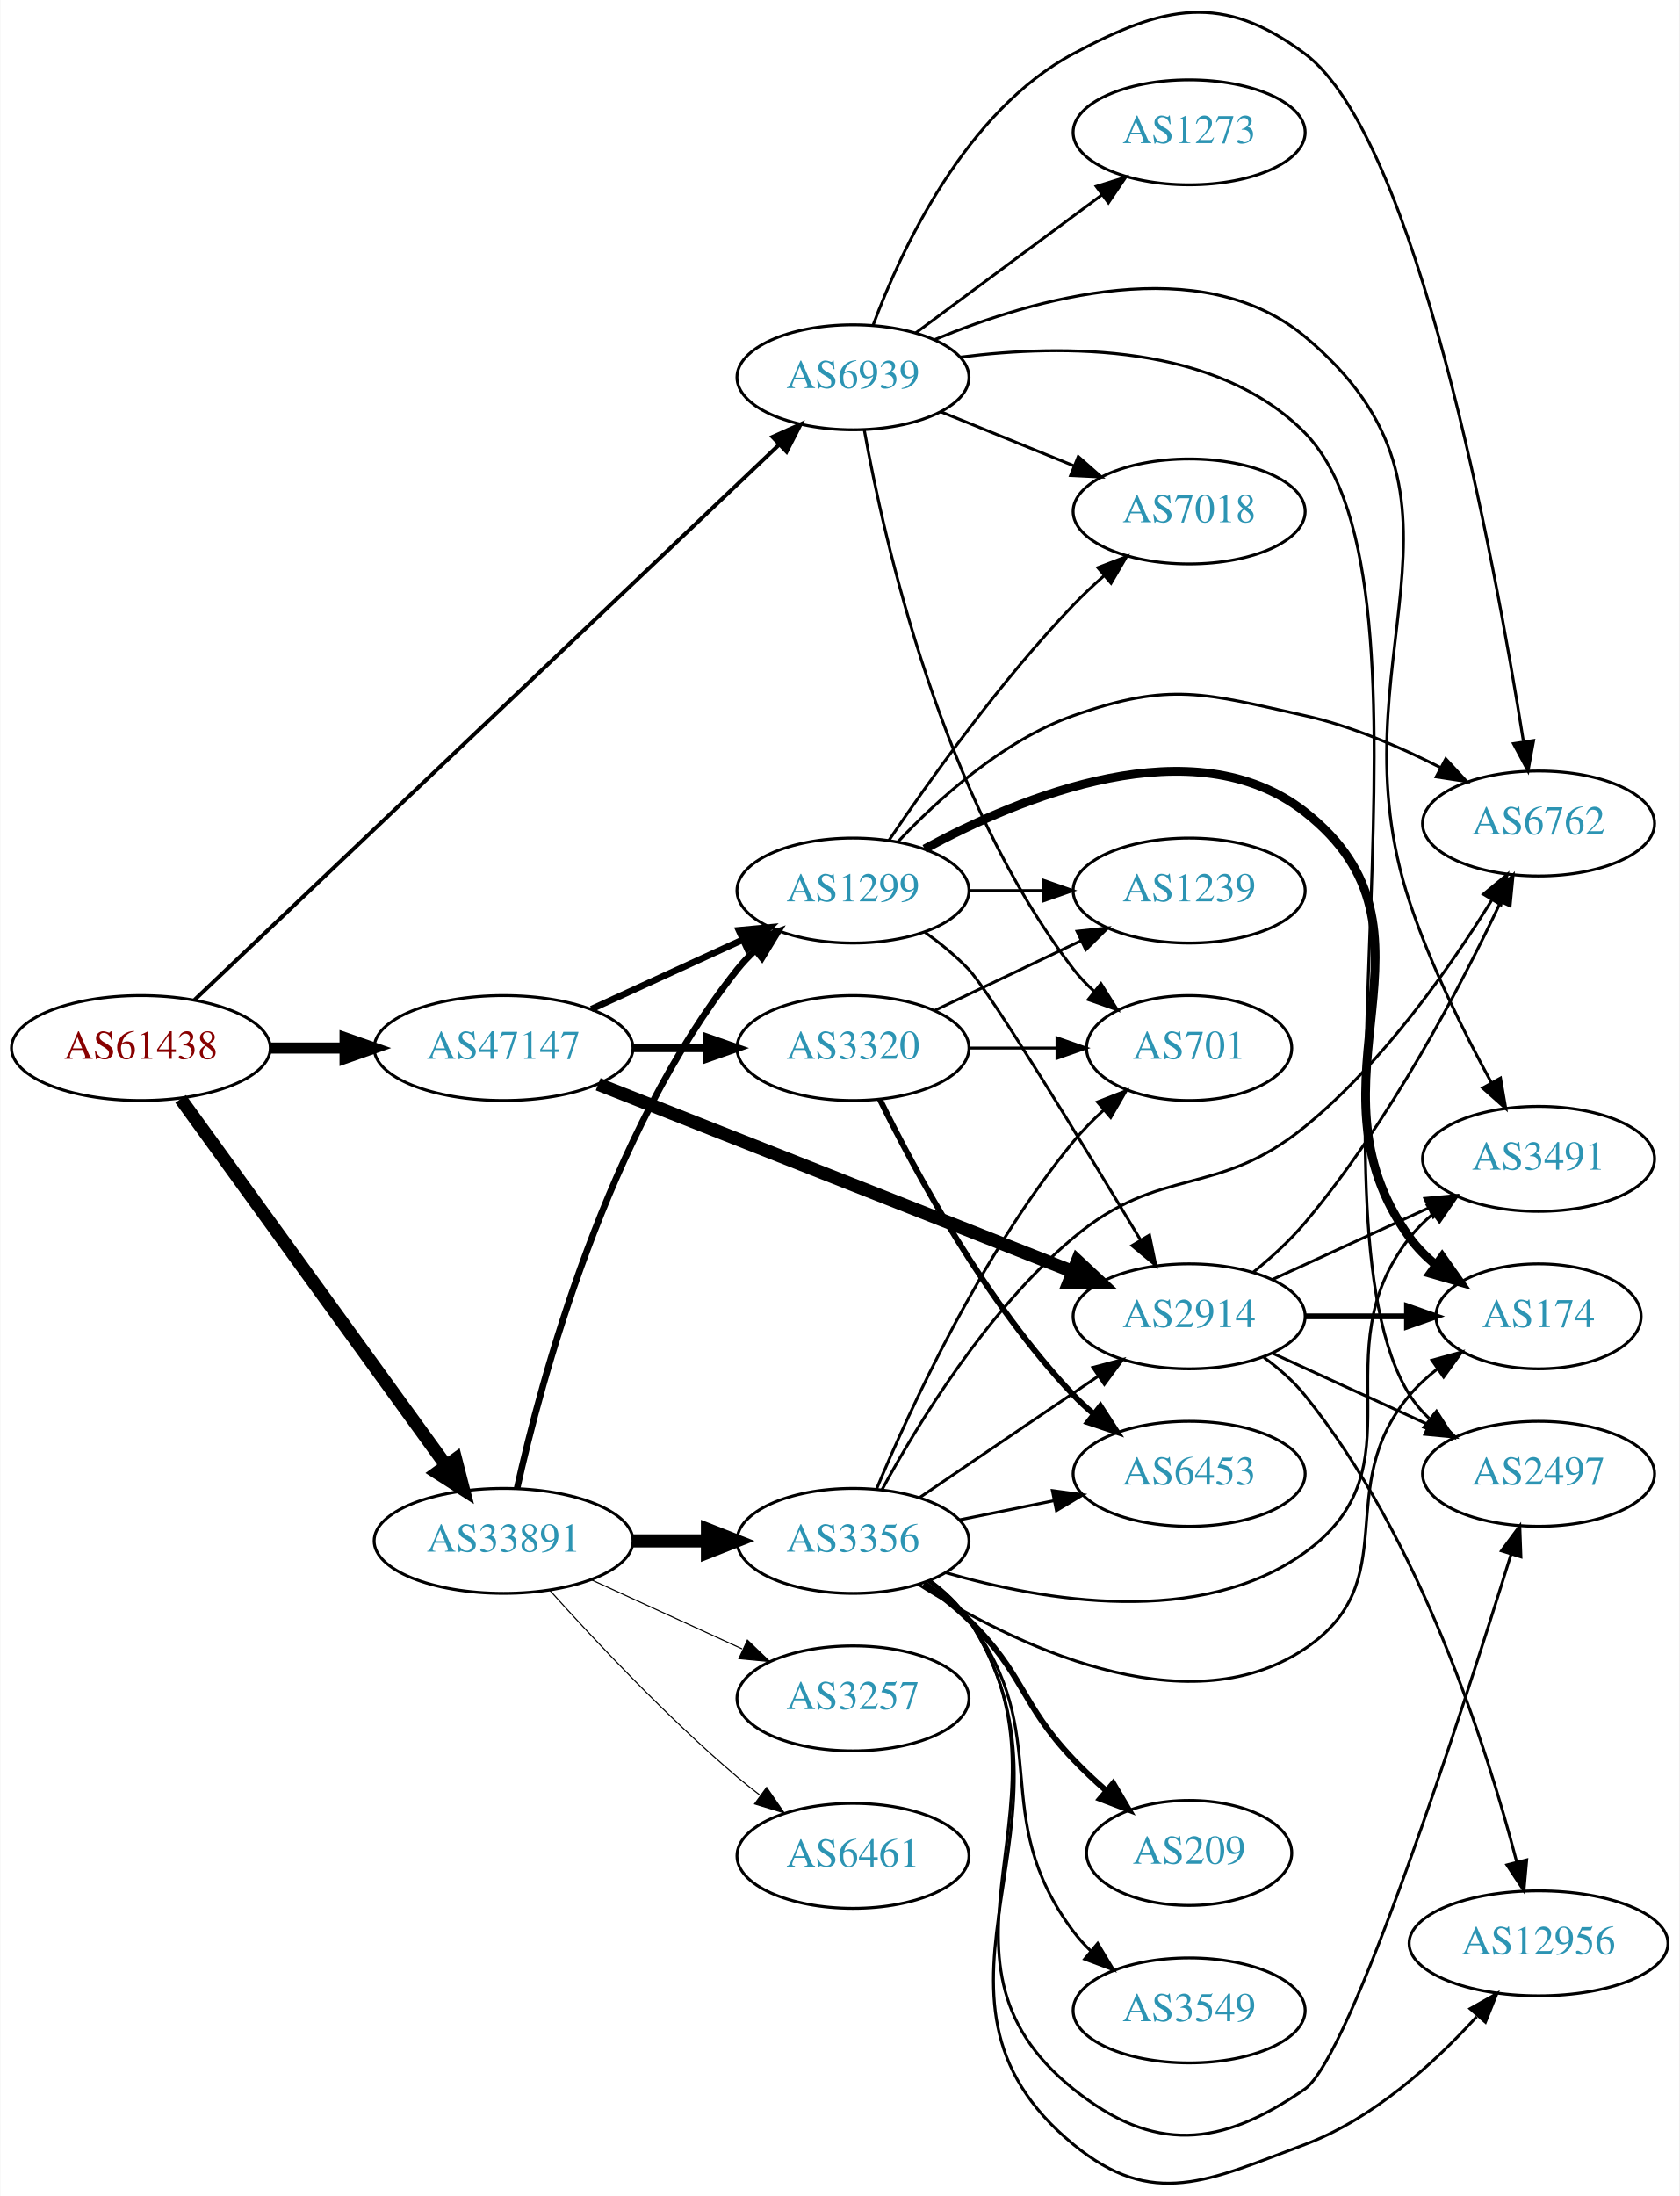
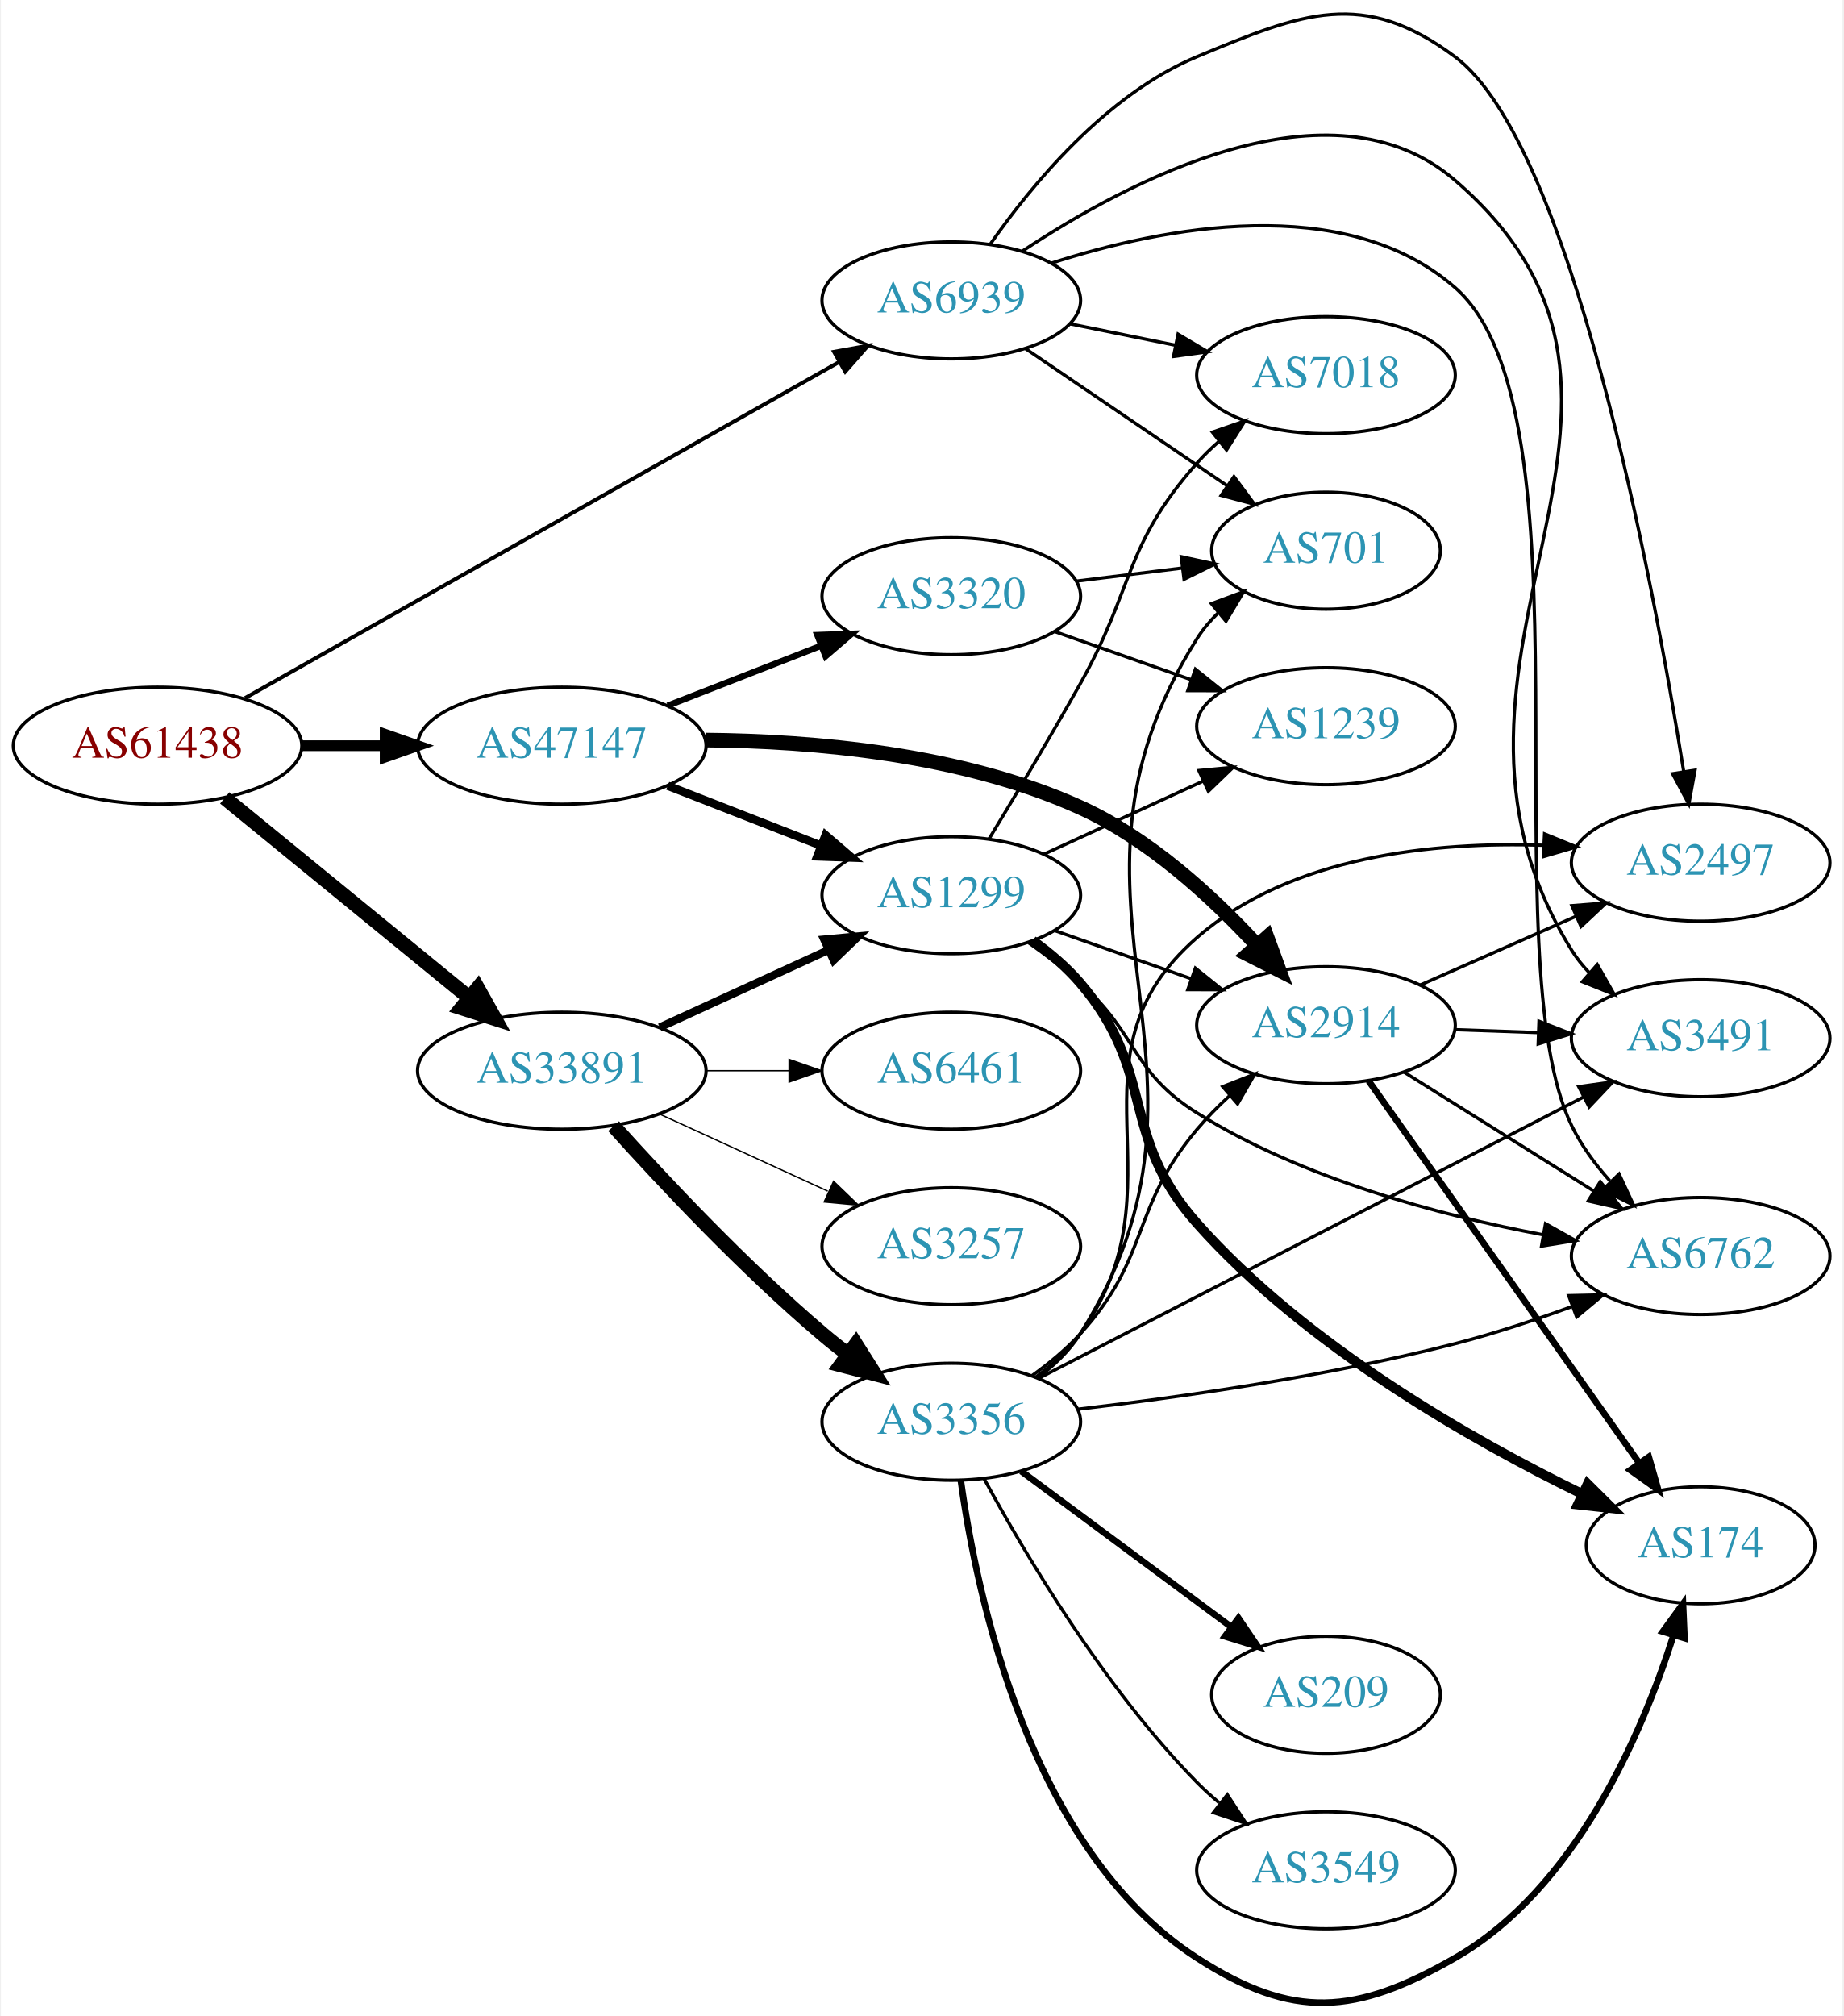
- <svg xmlns="http://www.w3.org/2000/svg" xmlns:xlink="http://www.w3.org/1999/xlink" width="576pt" height="753pt" viewBox="0.00 0.00 575.76 753.02">
-   <g id="graph0" class="graph" transform="scale(1 1) rotate(0) translate(4 749.018)">
-     <polygon fill="white" stroke="none" points="-4,4 -4,-749.018 571.762,-749.018 571.762,4 -4,4" />
+ <svg xmlns="http://www.w3.org/2000/svg" xmlns:xlink="http://www.w3.org/1999/xlink" width="567pt" height="620pt" viewBox="0.00 0.00 566.66 620.25">
+   <g id="graph0" class="graph" transform="scale(1 1) rotate(0) translate(4 616.252)">
+     <polygon fill="white" stroke="none" points="-4,4 -4,-616.252 562.663,-616.252 562.663,4 -4,4" />
    <g id="node1" class="node">
      <g id="a_node1">
        <a xlink:href="/asn/61438" xlink:title="AS61438 ~ ip-it consult GmbH [AT]">
-           <ellipse fill="#ffffff" stroke="black" cx="44.196" cy="-389.637" rx="44.393" ry="18" />
-           <text text-anchor="middle" x="44.196" y="-385.937" font-family="Times,serif" font-size="14.00" fill="#880000">AS61438</text>
+           <ellipse fill="#ffffff" stroke="black" cx="44.196" cy="-386.828" rx="44.393" ry="18" />
+           <text text-anchor="middle" x="44.196" y="-383.128" font-family="Times,serif" font-size="14.00" fill="#880000">AS61438</text>
        </a>
      </g>
    </g>
    <g id="node2" class="node">
      <g id="a_node2">
        <a xlink:href="/asn/33891" xlink:title="AS33891 ~ CORE-BACKBONE GMBH GLOBAL NETWORK [DE]">
-           <ellipse fill="#ffffff" stroke="black" cx="168.588" cy="-220.637" rx="44.393" ry="18" />
-           <text text-anchor="middle" x="168.588" y="-216.937" font-family="Times,serif" font-size="14.00" fill="#2c94b3">AS33891</text>
+           <ellipse fill="#ffffff" stroke="black" cx="168.588" cy="-286.828" rx="44.393" ry="18" />
+           <text text-anchor="middle" x="168.588" y="-283.128" font-family="Times,serif" font-size="14.00" fill="#2c94b3">AS33891</text>
        </a>
      </g>
    </g>
    <g id="edge1" class="edge">
-       <path fill="none" stroke="black" stroke-width="4.5" d="M57.833,-372.188C79.454,-342.334 123.645,-281.315 148.86,-246.498" />
-       <polygon fill="black" stroke="black" stroke-width="4.5" points="152.16,-248.654 154.836,-238.245 145.782,-244.035 152.16,-248.654" />
+       <path fill="none" stroke="black" stroke-width="4.5" d="M64.861,-370.761C85.202,-354.141 117.136,-328.05 139.998,-309.37" />
+       <polygon fill="black" stroke="black" stroke-width="4.5" points="142.72,-312.231 147.973,-302.855 137.737,-306.133 142.72,-312.231" />
    </g>
    <g id="node3" class="node">
      <g id="a_node3">
        <a xlink:href="/asn/47147" xlink:title="AS47147 ~ ANEXIA Internetdienstleistungs GmbH [AT]">
-           <ellipse fill="#ffffff" stroke="black" cx="168.588" cy="-389.637" rx="44.393" ry="18" />
-           <text text-anchor="middle" x="168.588" y="-385.937" font-family="Times,serif" font-size="14.00" fill="#2c94b3">AS47147</text>
+           <ellipse fill="#ffffff" stroke="black" cx="168.588" cy="-386.828" rx="44.393" ry="18" />
+           <text text-anchor="middle" x="168.588" y="-383.128" font-family="Times,serif" font-size="14.00" fill="#2c94b3">AS47147</text>
        </a>
      </g>
    </g>
    <g id="edge2" class="edge">
-       <path fill="none" stroke="black" stroke-width="3.825" d="M88.692,-389.637C96.898,-389.637 105.569,-389.637 114.041,-389.637" />
-       <polygon fill="black" stroke="black" stroke-width="3.825" points="114.233,-393.138 124.233,-389.637 114.233,-386.138 114.233,-393.138" />
+       <path fill="none" stroke="black" stroke-width="3.316" d="M88.692,-386.828C96.898,-386.828 105.569,-386.828 114.041,-386.828" />
+       <polygon fill="black" stroke="black" stroke-width="3.316" points="114.233,-390.328 124.233,-386.828 114.233,-383.328 114.233,-390.328" />
    </g>
    <g id="node4" class="node">
      <g id="a_node4">
        <a xlink:href="/asn/6939" xlink:title="AS6939 ~ Hurricane Electric LLC [US]">
-           <ellipse fill="#ffffff" stroke="black" cx="288.431" cy="-619.637" rx="39.794" ry="18" />
-           <text text-anchor="middle" x="288.431" y="-615.937" font-family="Times,serif" font-size="14.00" fill="#2c94b3">AS6939</text>
+           <ellipse fill="#ffffff" stroke="black" cx="288.431" cy="-523.828" rx="39.794" ry="18" />
+           <text text-anchor="middle" x="288.431" y="-520.128" font-family="Times,serif" font-size="14.00" fill="#2c94b3">AS6939</text>
        </a>
      </g>
    </g>
    <g id="edge3" class="edge">
-       <path fill="none" stroke="black" stroke-width="1.35" d="M62.617,-406.179C105.144,-446.558 214.347,-550.245 263.189,-596.62" />
-       <polygon fill="black" stroke="black" stroke-width="1.35" points="260.829,-599.205 270.491,-603.553 265.649,-594.129 260.829,-599.205" />
+       <path fill="none" stroke="black" stroke-width="1.184" d="M71.119,-401.489C115.264,-426.456 204.986,-477.2 253.862,-504.842" />
+       <polygon fill="black" stroke="black" stroke-width="1.184" points="252.352,-508.01 262.78,-509.886 255.798,-501.917 252.352,-508.01" />
    </g>
    <g id="node5" class="node">
      <g id="a_node5">
        <a xlink:href="/asn/3356" xlink:title="AS3356 ~ Level 3 Parent, LLC [US]">
-           <ellipse fill="#ffffff" stroke="black" cx="288.431" cy="-220.637" rx="39.794" ry="18" />
-           <text text-anchor="middle" x="288.431" y="-216.937" font-family="Times,serif" font-size="14.00" fill="#2c94b3">AS3356</text>
+           <ellipse fill="#ffffff" stroke="black" cx="288.431" cy="-178.828" rx="39.794" ry="18" />
+           <text text-anchor="middle" x="288.431" y="-175.128" font-family="Times,serif" font-size="14.00" fill="#2c94b3">AS3356</text>
        </a>
      </g>
    </g>
    <g id="edge4" class="edge">
-       <path fill="none" stroke="black" stroke-width="4.5" d="M212.799,-220.637C221.112,-220.637 229.875,-220.637 238.357,-220.637" />
-       <polygon fill="black" stroke="black" stroke-width="4.5" points="238.516,-224.575 248.516,-220.637 238.516,-216.7 238.516,-224.575" />
+       <path fill="none" stroke="black" stroke-width="4.5" d="M184.521,-269.784C199.847,-252.731 224.782,-226.178 248.784,-205.828 251.281,-203.711 253.942,-201.596 256.653,-199.535" />
+       <polygon fill="black" stroke="black" stroke-width="4.5" points="259.077,-202.64 264.83,-193.562 254.432,-196.281 259.077,-202.64" />
    </g>
    <g id="node6" class="node">
      <g id="a_node6">
        <a xlink:href="/asn/1299" xlink:title="AS1299 ~ Telia Carrier [EU]">
-           <ellipse fill="#ffffff" stroke="black" cx="288.431" cy="-443.637" rx="39.794" ry="18" />
-           <text text-anchor="middle" x="288.431" y="-439.937" font-family="Times,serif" font-size="14.00" fill="#2c94b3">AS1299</text>
+           <ellipse fill="#ffffff" stroke="black" cx="288.431" cy="-340.828" rx="39.794" ry="18" />
+           <text text-anchor="middle" x="288.431" y="-337.128" font-family="Times,serif" font-size="14.00" fill="#2c94b3">AS1299</text>
        </a>
      </g>
    </g>
    <g id="edge5" class="edge">
-       <path fill="none" stroke="black" stroke-width="2.25" d="M173.216,-238.617C181.356,-275.369 203.974,-360.366 248.784,-416.637 250.601,-418.918 252.66,-421.087 254.859,-423.131" />
-       <polygon fill="black" stroke="black" stroke-width="2.25" points="252.775,-425.948 262.727,-429.581 257.212,-420.534 252.775,-425.948" />
+       <path fill="none" stroke="black" stroke-width="2.455" d="M198.718,-300.176C214.329,-307.33 233.727,-316.219 250.399,-323.858" />
+       <polygon fill="black" stroke="black" stroke-width="2.455" points="249.302,-327.206 259.851,-328.19 252.218,-320.842 249.302,-327.206" />
    </g>
    <g id="node7" class="node">
      <g id="a_node7">
-         <a xlink:href="/asn/6461" xlink:title="AS6461 ~ Zayo Bandwidth [US]">
-           <ellipse fill="#ffffff" stroke="black" cx="288.431" cy="-112.637" rx="39.794" ry="18" />
-           <text text-anchor="middle" x="288.431" y="-108.937" font-family="Times,serif" font-size="14.00" fill="#2c94b3">AS6461</text>
+         <a xlink:href="/asn/3257" xlink:title="AS3257 ~ GTT [DE]">
+           <ellipse fill="#ffffff" stroke="black" cx="288.431" cy="-232.828" rx="39.794" ry="18" />
+           <text text-anchor="middle" x="288.431" y="-229.128" font-family="Times,serif" font-size="14.00" fill="#2c94b3">AS3257</text>
        </a>
      </g>
    </g>
    <g id="edge6" class="edge">
-       <path fill="none" stroke="black" stroke-width="0.375" d="M184.521,-203.594C199.847,-186.54 224.782,-159.987 248.784,-139.637 251.281,-137.52 253.942,-135.406 256.653,-133.344" />
-       <polygon fill="black" stroke="black" stroke-width="0.375" points="258.819,-136.096 264.83,-127.371 254.69,-130.444 258.819,-136.096" />
+       <path fill="none" stroke="black" stroke-width="0.409" d="M198.718,-273.48C214.329,-266.326 233.727,-257.437 250.399,-249.797" />
+       <polygon fill="black" stroke="black" stroke-width="0.409" points="252.218,-252.814 259.851,-245.466 249.302,-246.45 252.218,-252.814" />
    </g>
    <g id="node8" class="node">
      <g id="a_node8">
-         <a xlink:href="/asn/3257" xlink:title="AS3257 ~ GTT [DE]">
-           <ellipse fill="#ffffff" stroke="black" cx="288.431" cy="-166.637" rx="39.794" ry="18" />
-           <text text-anchor="middle" x="288.431" y="-162.937" font-family="Times,serif" font-size="14.00" fill="#2c94b3">AS3257</text>
+         <a xlink:href="/asn/6461" xlink:title="AS6461 ~ Zayo Bandwidth [US]">
+           <ellipse fill="#ffffff" stroke="black" cx="288.431" cy="-286.828" rx="39.794" ry="18" />
+           <text text-anchor="middle" x="288.431" y="-283.128" font-family="Times,serif" font-size="14.00" fill="#2c94b3">AS6461</text>
        </a>
      </g>
    </g>
    <g id="edge7" class="edge">
-       <path fill="none" stroke="black" stroke-width="0.375" d="M198.718,-207.289C214.329,-200.135 233.727,-191.247 250.399,-183.607" />
-       <polygon fill="black" stroke="black" stroke-width="0.375" points="252.218,-186.623 259.851,-179.276 249.302,-180.26 252.218,-186.623" />
+       <path fill="none" stroke="black" stroke-width="0.409" d="M212.799,-286.828C221.112,-286.828 229.875,-286.828 238.357,-286.828" />
+       <polygon fill="black" stroke="black" stroke-width="0.409" points="238.516,-290.328 248.516,-286.828 238.516,-283.328 238.516,-290.328" />
+     </g>
+     <g id="edge22" class="edge">
+       <path fill="none" stroke="black" stroke-width="2.571" d="M201.168,-374.501C215.597,-368.868 232.837,-362.139 248.098,-356.182" />
+       <polygon fill="black" stroke="black" stroke-width="2.571" points="249.749,-359.294 257.792,-352.398 247.203,-352.774 249.749,-359.294" />
+     </g>
+     <g id="node14" class="node">
+       <g id="a_node14">
+         <a xlink:href="/asn/2914" xlink:title="AS2914 ~ NTT America, Inc. [US]">
+           <ellipse fill="#ffffff" stroke="black" cx="403.724" cy="-300.828" rx="39.794" ry="18" />
+           <text text-anchor="middle" x="403.724" y="-297.128" font-family="Times,serif" font-size="14.00" fill="#2c94b3">AS2914</text>
+         </a>
+       </g>
+     </g>
+     <g id="edge21" class="edge">
+       <path fill="none" stroke="black" stroke-width="4.5" d="M212.837,-388.559C245.808,-388.277 291.602,-384.353 328.077,-367.828 349.223,-358.248 368.589,-340.476 382.293,-325.642" />
+       <polygon fill="black" stroke="black" stroke-width="4.5" points="385.59,-327.861 389.3,-317.774 379.709,-322.624 385.59,-327.861" />
+     </g>
+     <g id="node19" class="node">
+       <g id="a_node19">
+         <a xlink:href="/asn/3320" xlink:title="AS3320 ~ DTAG [DE]">
+           <ellipse fill="#ffffff" stroke="black" cx="288.431" cy="-432.828" rx="39.794" ry="18" />
+           <text text-anchor="middle" x="288.431" y="-429.128" font-family="Times,serif" font-size="14.00" fill="#2c94b3">AS3320</text>
+         </a>
+       </g>
    </g>
    <g id="edge23" class="edge">
-       <path fill="none" stroke="black" stroke-width="2.25" d="M198.718,-402.986C214.329,-410.139 233.727,-419.028 250.399,-426.668" />
-       <polygon fill="black" stroke="black" stroke-width="2.25" points="249.302,-430.015 259.851,-430.999 252.218,-423.652 249.302,-430.015" />
-     </g>
-     <g id="node17" class="node">
-       <g id="a_node17">
-         <a xlink:href="/asn/2914" xlink:title="AS2914 ~ NTT America, Inc. [US]">
-           <ellipse fill="#ffffff" stroke="black" cx="403.724" cy="-297.637" rx="39.794" ry="18" />
-           <text text-anchor="middle" x="403.724" y="-293.937" font-family="Times,serif" font-size="14.00" fill="#2c94b3">AS2914</text>
-         </a>
-       </g>
-     </g>
-     <g id="edge24" class="edge">
-       <path fill="none" stroke="black" stroke-width="4.5" d="M201.03,-377.23C243.179,-360.597 317.975,-331.081 363.682,-313.044" />
-       <polygon fill="black" stroke="black" stroke-width="4.5" points="365.392,-316.602 373.249,-309.269 362.501,-309.277 365.392,-316.602" />
-     </g>
-     <g id="node21" class="node">
-       <g id="a_node21">
-         <a xlink:href="/asn/3320" xlink:title="AS3320 ~ DTAG [DE]">
-           <ellipse fill="#ffffff" stroke="black" cx="288.431" cy="-389.637" rx="39.794" ry="18" />
-           <text text-anchor="middle" x="288.431" y="-385.937" font-family="Times,serif" font-size="14.00" fill="#2c94b3">AS3320</text>
-         </a>
-       </g>
-     </g>
-     <g id="edge25" class="edge">
-       <path fill="none" stroke="black" stroke-width="2.812" d="M212.799,-389.637C221.112,-389.637 229.875,-389.637 238.357,-389.637" />
-       <polygon fill="black" stroke="black" stroke-width="2.812" points="238.516,-393.138 248.516,-389.637 238.516,-386.138 238.516,-393.138" />
+       <path fill="none" stroke="black" stroke-width="1.929" d="M201.168,-399.155C215.597,-404.787 232.837,-411.517 248.098,-417.474" />
+       <polygon fill="black" stroke="black" stroke-width="1.929" points="247.203,-420.882 257.792,-421.258 249.749,-414.362 247.203,-420.882" />
    </g>
    <g id="node9" class="node">
      <g id="a_node9">
+         <a xlink:href="/asn/2497" xlink:title="AS2497 ~ Internet Initiative Japan Inc. [JP]">
+           <ellipse fill="#ffffff" stroke="black" cx="519.017" cy="-350.828" rx="39.794" ry="18" />
+           <text text-anchor="middle" x="519.017" y="-347.128" font-family="Times,serif" font-size="14.00" fill="#2c94b3">AS2497</text>
+         </a>
+       </g>
+     </g>
+     <g id="edge31" class="edge">
+       <path fill="none" stroke="black" d="M300.411,-541.111C313.168,-559.401 336.086,-587.195 364.077,-598.828 396.62,-612.353 415.087,-619.852 443.37,-598.828 479.126,-572.25 504.254,-438.216 513.783,-379.011" />
+       <polygon fill="black" stroke="black" points="517.282,-379.293 515.38,-368.87 510.367,-378.204 517.282,-379.293" />
+     </g>
+     <g id="node12" class="node">
+       <g id="a_node12">
        <a xlink:href="/asn/6762" xlink:title="AS6762 ~ TELECOM ITALIA SPARKLE S.p.A. [IT]">
-           <ellipse fill="#ffffff" stroke="black" cx="523.566" cy="-466.637" rx="39.794" ry="18" />
-           <text text-anchor="middle" x="523.566" y="-462.937" font-family="Times,serif" font-size="14.00" fill="#2c94b3">AS6762</text>
-         </a>
-       </g>
-     </g>
-     <g id="edge36" class="edge">
-       <path fill="none" stroke="black" d="M295.345,-637.549C305.024,-663.572 326.977,-710.878 364.077,-730.637 395.182,-747.204 415.097,-751.674 443.37,-730.637 481.759,-702.074 508.501,-557.019 518.365,-494.916" />
-       <polygon fill="black" stroke="black" points="521.88,-495.089 519.958,-484.67 514.963,-494.013 521.88,-495.089" />
-     </g>
-     <g id="node14" class="node">
-       <g id="a_node14">
-         <a xlink:href="/asn/2497" xlink:title="AS2497 ~ Internet Initiative Japan Inc. [JP]">
-           <ellipse fill="#ffffff" stroke="black" cx="523.566" cy="-243.637" rx="39.794" ry="18" />
-           <text text-anchor="middle" x="523.566" y="-239.937" font-family="Times,serif" font-size="14.00" fill="#2c94b3">AS2497</text>
-         </a>
-       </g>
-     </g>
-     <g id="edge34" class="edge">
-       <path fill="none" stroke="black" d="M325.377,-626.569C360.55,-631.07 413.12,-631.318 443.37,-600.637 495.162,-548.108 440.16,-333.122 479.37,-270.637 481.204,-267.716 483.481,-265.058 486.024,-262.651" />
-       <polygon fill="black" stroke="black" points="488.572,-265.1 494.275,-256.171 484.249,-259.595 488.572,-265.1" />
+           <ellipse fill="#ffffff" stroke="black" cx="519.017" cy="-229.828" rx="39.794" ry="18" />
+           <text text-anchor="middle" x="519.017" y="-226.128" font-family="Times,serif" font-size="14.00" fill="#2c94b3">AS6762</text>
+         </a>
+       </g>
+     </g>
+     <g id="edge33" class="edge">
+       <path fill="none" stroke="black" d="M319.179,-535.274C353.448,-546.309 409.387,-557.399 443.37,-527.828 487.041,-489.828 454.013,-321.867 479.37,-269.828 482.313,-263.79 486.509,-258.079 491.062,-252.965" />
+       <polygon fill="black" stroke="black" points="493.906,-255.061 498.379,-245.456 488.893,-250.175 493.906,-255.061" />
    </g>
    <g id="node15" class="node">
      <g id="a_node15">
        <a xlink:href="/asn/3491" xlink:title="AS3491 ~ PCCW Global, Inc. [US]">
-           <ellipse fill="#ffffff" stroke="black" cx="523.566" cy="-351.637" rx="39.794" ry="18" />
-           <text text-anchor="middle" x="523.566" y="-347.937" font-family="Times,serif" font-size="14.00" fill="#2c94b3">AS3491</text>
-         </a>
-       </g>
-     </g>
-     <g id="edge35" class="edge">
-       <path fill="none" stroke="black" d="M316.519,-632.58C350.255,-646.588 407.776,-663.234 443.37,-633.637 510.799,-577.57 451.793,-522.883 479.37,-439.637 486.55,-417.964 498.068,-394.839 507.405,-377.736" />
-       <polygon fill="black" stroke="black" points="510.517,-379.341 512.326,-368.902 504.402,-375.934 510.517,-379.341" />
+           <ellipse fill="#ffffff" stroke="black" cx="519.017" cy="-296.828" rx="39.794" ry="18" />
+           <text text-anchor="middle" x="519.017" y="-293.128" font-family="Times,serif" font-size="14.00" fill="#2c94b3">AS3491</text>
+         </a>
+       </g>
+     </g>
+     <g id="edge34" class="edge">
+       <path fill="none" stroke="black" d="M310.274,-538.961C342.612,-560.44 405.121,-593.706 443.37,-560.828 524.166,-491.379 423.151,-414.329 479.37,-323.828 480.909,-321.351 482.768,-319.041 484.828,-316.899" />
+       <polygon fill="black" stroke="black" points="487.198,-319.476 492.434,-310.265 482.597,-314.2 487.198,-319.476" />
    </g>
    <g id="node16" class="node">
      <g id="a_node16">
        <a xlink:href="/asn/701" xlink:title="AS701 ~ UUNET [US]">
-           <ellipse fill="#ffffff" stroke="black" cx="403.724" cy="-389.637" rx="35.194" ry="18" />
-           <text text-anchor="middle" x="403.724" y="-385.937" font-family="Times,serif" font-size="14.00" fill="#2c94b3">AS701</text>
-         </a>
-       </g>
-     </g>
-     <g id="edge39" class="edge">
-       <path fill="none" stroke="black" d="M292.302,-601.596C299.057,-563.856 318.917,-475.227 364.077,-416.637 366.126,-413.98 368.51,-411.481 371.069,-409.158" />
-       <polygon fill="black" stroke="black" points="373.481,-411.71 379.111,-402.734 369.113,-406.24 373.481,-411.71" />
-     </g>
-     <g id="node20" class="node">
-       <g id="a_node20">
+           <ellipse fill="#ffffff" stroke="black" cx="403.724" cy="-446.828" rx="35.194" ry="18" />
+           <text text-anchor="middle" x="403.724" y="-443.128" font-family="Times,serif" font-size="14.00" fill="#2c94b3">AS701</text>
+         </a>
+       </g>
+     </g>
+     <g id="edge30" class="edge">
+       <path fill="none" stroke="black" d="M311.275,-508.982C328.895,-497.006 353.85,-480.045 373.241,-466.866" />
+       <polygon fill="black" stroke="black" points="375.41,-469.624 381.713,-461.108 371.475,-463.835 375.41,-469.624" />
+     </g>
+     <g id="node17" class="node">
+       <g id="a_node17">
        <a xlink:href="/asn/7018" xlink:title="AS7018 ~ AT&amp;T Services, Inc. [US]">
-           <ellipse fill="#ffffff" stroke="black" cx="403.724" cy="-573.637" rx="39.794" ry="18" />
-           <text text-anchor="middle" x="403.724" y="-569.937" font-family="Times,serif" font-size="14.00" fill="#2c94b3">AS7018</text>
-         </a>
-       </g>
-     </g>
-     <g id="edge37" class="edge">
-       <path fill="none" stroke="black" d="M318.607,-607.791C332.482,-602.157 349.259,-595.345 364.169,-589.292" />
-       <polygon fill="black" stroke="black" points="365.698,-592.448 373.647,-585.443 363.065,-585.963 365.698,-592.448" />
-     </g>
-     <g id="node22" class="node">
-       <g id="a_node22">
-         <a xlink:href="/asn/1273" xlink:title="AS1273 ~ Vodafone Group PLC [EU]">
-           <ellipse fill="#ffffff" stroke="black" cx="403.724" cy="-703.637" rx="39.794" ry="18" />
-           <text text-anchor="middle" x="403.724" y="-699.937" font-family="Times,serif" font-size="14.00" fill="#2c94b3">AS1273</text>
-         </a>
-       </g>
-     </g>
-     <g id="edge38" class="edge">
-       <path fill="none" stroke="black" d="M309.947,-634.849C327.802,-648.087 353.875,-667.419 373.837,-682.22" />
-       <polygon fill="black" stroke="black" points="371.86,-685.111 381.977,-688.255 376.029,-679.488 371.86,-685.111" />
+           <ellipse fill="#ffffff" stroke="black" cx="403.724" cy="-500.828" rx="39.794" ry="18" />
+           <text text-anchor="middle" x="403.724" y="-497.128" font-family="Times,serif" font-size="14.00" fill="#2c94b3">AS7018</text>
+         </a>
+       </g>
+     </g>
+     <g id="edge32" class="edge">
+       <path fill="none" stroke="black" d="M324.967,-516.614C335.195,-514.537 346.496,-512.243 357.238,-510.062" />
+       <polygon fill="black" stroke="black" points="358.21,-513.436 367.314,-508.017 356.818,-506.576 358.21,-513.436" />
    </g>
    <g id="edge8" class="edge">
-       <path fill="none" stroke="black" d="M298.378,-238.167C310.606,-260.678 334.439,-299.796 364.077,-324.637 394.028,-349.74 413.068,-337.96 443.37,-362.637 470.282,-384.554 493.303,-417.399 507.478,-440.295" />
-       <polygon fill="black" stroke="black" points="504.653,-442.388 512.82,-449.137 510.645,-438.768 504.653,-442.388" />
+       <path fill="none" stroke="black" d="M314.491,-192.615C319.56,-196.349 324.443,-200.78 328.077,-205.828 361.107,-251.709 321.429,-290.717 364.077,-327.828 392.989,-352.986 437.115,-357.328 470.723,-356.196" />
+       <polygon fill="black" stroke="black" points="470.977,-359.688 480.787,-355.686 470.623,-352.697 470.977,-359.688" />
    </g>
    <g id="node10" class="node">
      <g id="a_node10">
-         <a xlink:href="/asn/6453" xlink:title="AS6453 ~ TATA COMMUNICATIONS (AMERICA) INC [US]">
-           <ellipse fill="#ffffff" stroke="black" cx="403.724" cy="-243.637" rx="39.794" ry="18" />
-           <text text-anchor="middle" x="403.724" y="-239.937" font-family="Times,serif" font-size="14.00" fill="#2c94b3">AS6453</text>
+         <a xlink:href="/asn/174" xlink:title="AS174 ~ Cogent Communications [US]">
+           <ellipse fill="#ffffff" stroke="black" cx="519.017" cy="-140.828" rx="35.194" ry="18" />
+           <text text-anchor="middle" x="519.017" y="-137.128" font-family="Times,serif" font-size="14.00" fill="#2c94b3">AS174</text>
        </a>
      </g>
    </g>
    <g id="edge9" class="edge">
-       <path fill="none" stroke="black" d="M324.967,-227.852C335.195,-229.928 346.496,-232.222 357.238,-234.403" />
-       <polygon fill="black" stroke="black" points="356.818,-237.889 367.314,-236.449 358.21,-231.029 356.818,-237.889" />
+       <path fill="none" stroke="black" stroke-width="2" d="M291.351,-160.849C296.215,-125.404 312.559,-47.066 364.077,-13.828 393.69,5.277 412.782,3.674 443.37,-13.828 480.466,-35.053 500.939,-82.684 510.684,-113.202" />
+       <polygon fill="black" stroke="black" stroke-width="2" points="507.35,-114.268 513.587,-122.833 514.052,-112.249 507.35,-114.268" />
    </g>
    <g id="node11" class="node">
      <g id="a_node11">
-         <a xlink:href="/asn/3549" xlink:title="AS3549 ~ Level 3 Parent, LLC [US]">
-           <ellipse fill="#ffffff" stroke="black" cx="403.724" cy="-59.638" rx="39.794" ry="18" />
-           <text text-anchor="middle" x="403.724" y="-55.938" font-family="Times,serif" font-size="14.00" fill="#2c94b3">AS3549</text>
+         <a xlink:href="/asn/209" xlink:title="AS209 ~ CenturyLink Communications, LLC [US]">
+           <ellipse fill="#ffffff" stroke="black" cx="403.724" cy="-94.828" rx="35.194" ry="18" />
+           <text text-anchor="middle" x="403.724" y="-91.128" font-family="Times,serif" font-size="14.00" fill="#2c94b3">AS209</text>
        </a>
      </g>
    </g>
    <g id="edge10" class="edge">
-       <path fill="none" stroke="black" d="M314.351,-206.748C319.428,-203.019 324.349,-198.617 328.077,-193.637 358.153,-153.475 334.002,-126.8 364.077,-86.638 365.825,-84.303 367.835,-82.096 370,-80.026" />
-       <polygon fill="black" stroke="black" points="372.359,-82.616 377.803,-73.527 367.879,-77.237 372.359,-82.616" />
-     </g>
-     <g id="node12" class="node">
-       <g id="a_node12">
-         <a xlink:href="/asn/12956" xlink:title="AS12956 ~ TELXIUS [ES]">
-           <ellipse fill="#ffffff" stroke="black" cx="523.566" cy="-82.638" rx="44.393" ry="18" />
-           <text text-anchor="middle" x="523.566" y="-78.938" font-family="Times,serif" font-size="14.00" fill="#2c94b3">AS12956</text>
-         </a>
-       </g>
+       <path fill="none" stroke="black" stroke-width="2" d="M309.947,-163.616C328.025,-150.213 354.528,-130.562 374.583,-115.693" />
+       <polygon fill="black" stroke="black" stroke-width="2" points="376.792,-118.412 382.74,-109.645 372.623,-112.789 376.792,-118.412" />
    </g>
    <g id="edge11" class="edge">
-       <path fill="none" stroke="black" d="M314.832,-207.085C319.883,-203.338 324.673,-198.843 328.077,-193.637 372.732,-125.359 300.985,-65.361 364.077,-13.637 391.331,8.705 410.368,-1.277 443.37,-13.637 466.784,-22.406 487.834,-41.573 502.336,-57.486" />
-       <polygon fill="black" stroke="black" points="500.08,-60.221 509.301,-65.438 505.345,-55.609 500.08,-60.221" />
+       <path fill="none" stroke="black" d="M327.485,-182.695C358.893,-186.378 404.461,-192.857 443.37,-202.828 455.244,-205.871 467.878,-210.059 479.311,-214.228" />
+       <polygon fill="black" stroke="black" points="478.407,-217.627 488.999,-217.859 480.863,-211.072 478.407,-217.627" />
    </g>
    <g id="node13" class="node">
      <g id="a_node13">
-         <a xlink:href="/asn/209" xlink:title="AS209 ~ CenturyLink Communications, LLC [US]">
-           <ellipse fill="#ffffff" stroke="black" cx="403.724" cy="-113.637" rx="35.194" ry="18" />
-           <text text-anchor="middle" x="403.724" y="-109.937" font-family="Times,serif" font-size="14.00" fill="#2c94b3">AS209</text>
+         <a xlink:href="/asn/3549" xlink:title="AS3549 ~ Level 3 Parent, LLC [US]">
+           <ellipse fill="#ffffff" stroke="black" cx="403.724" cy="-40.828" rx="39.794" ry="18" />
+           <text text-anchor="middle" x="403.724" y="-37.128" font-family="Times,serif" font-size="14.00" fill="#2c94b3">AS3549</text>
        </a>
      </g>
    </g>
    <g id="edge12" class="edge">
-       <path fill="none" stroke="black" stroke-width="2" d="M312.844,-206.066C318.107,-202.315 323.488,-198.075 328.077,-193.637 347.248,-175.102 345.68,-164.942 364.077,-145.637 367.503,-142.043 371.319,-138.463 375.182,-135.069" />
-       <polygon fill="black" stroke="black" stroke-width="2" points="377.679,-137.541 383.066,-128.418 373.166,-132.191 377.679,-137.541" />
+       <path fill="none" stroke="black" d="M298.567,-161.23C311.172,-138.045 335.597,-96.82 364.077,-67.828 366.174,-65.693 368.461,-63.617 370.84,-61.627" />
+       <polygon fill="black" stroke="black" points="373.357,-64.106 379.143,-55.23 369.085,-58.561 373.357,-64.106" />
    </g>
    <g id="edge13" class="edge">
-       <path fill="none" stroke="black" d="M314.745,-207.027C319.801,-203.283 324.614,-198.805 328.077,-193.637 368.901,-132.731 306.852,-78.48 364.077,-32.638 391.581,-10.604 414.402,-12.569 443.37,-32.638 459.12,-43.549 497.133,-161.291 514.119,-215.994" />
-       <polygon fill="black" stroke="black" points="510.834,-217.219 517.13,-225.74 517.522,-215.152 510.834,-217.219" />
+       <path fill="none" stroke="black" d="M313.256,-192.998C318.503,-196.766 323.772,-201.114 328.077,-205.828 349.824,-229.641 343.322,-244.145 364.077,-268.828 367.059,-272.374 370.47,-275.828 374.003,-279.075" />
+       <polygon fill="black" stroke="black" points="371.954,-281.93 381.814,-285.808 376.525,-276.628 371.954,-281.93" />
    </g>
    <g id="edge14" class="edge">
-       <path fill="none" stroke="black" d="M320.086,-209.792C353.654,-200.018 407.476,-190.766 443.37,-216.637 484.416,-246.222 448.072,-284.883 479.37,-324.637 481.695,-327.591 484.439,-330.307 487.398,-332.785" />
-       <polygon fill="black" stroke="black" points="485.457,-335.702 495.595,-338.782 489.591,-330.053 485.457,-335.702" />
+       <path fill="none" stroke="black" d="M315.208,-192.135C356.28,-213.337 436.647,-254.823 482.927,-278.714" />
+       <polygon fill="black" stroke="black" points="481.491,-281.912 491.983,-283.389 484.702,-275.692 481.491,-281.912" />
    </g>
    <g id="edge15" class="edge">
-       <path fill="none" stroke="black" d="M296.491,-238.371C307.959,-265.811 332.562,-319.379 364.077,-357.637 367.168,-361.39 370.749,-365.027 374.458,-368.421" />
-       <polygon fill="black" stroke="black" points="372.267,-371.153 382.137,-375.005 376.823,-365.839 372.267,-371.153" />
+       <path fill="none" stroke="black" d="M314.951,-192.304C319.996,-196.055 324.753,-200.57 328.077,-205.828 379.621,-287.347 312.534,-338.309 364.077,-419.828 365.871,-422.664 368.081,-425.285 370.528,-427.685" />
+       <polygon fill="black" stroke="black" points="368.474,-430.529 378.403,-434.226 372.947,-425.144 368.474,-430.529" />
+     </g>
+     <g id="edge18" class="edge">
+       <path fill="none" stroke="black" stroke-width="3" d="M313.487,-326.861C318.724,-323.085 323.931,-318.682 328.077,-313.828 351.831,-286.017 339.795,-267.179 364.077,-239.828 397.533,-202.144 448.615,-173.156 482.645,-156.553" />
+       <polygon fill="black" stroke="black" stroke-width="3" points="484.245,-159.667 491.763,-152.201 481.23,-153.35 484.245,-159.667" />
+     </g>
+     <g id="edge20" class="edge">
+       <path fill="none" stroke="black" d="M312.158,-326.239C317.558,-322.428 323.171,-318.165 328.077,-313.828 345.997,-297.987 343.79,-286.496 364.077,-273.828 396.521,-253.569 438.564,-242.376 470.513,-236.357" />
+       <polygon fill="black" stroke="black" points="471.274,-239.777 480.507,-234.579 470.048,-232.885 471.274,-239.777" />
    </g>
    <g id="edge16" class="edge">
-       <path fill="none" stroke="black" d="M311.275,-235.484C328.672,-247.308 353.22,-263.992 372.502,-277.097" />
-       <polygon fill="black" stroke="black" points="370.709,-280.11 380.947,-282.837 374.644,-274.321 370.709,-280.11" />
+       <path fill="none" stroke="black" d="M320.389,-329.898C333.252,-325.356 348.358,-320.023 362.095,-315.173" />
+       <polygon fill="black" stroke="black" points="363.539,-318.375 371.803,-311.745 361.209,-311.774 363.539,-318.375" />
+     </g>
+     <g id="edge17" class="edge">
+       <path fill="none" stroke="black" d="M300,-358.073C307.904,-371.095 318.885,-389.458 328.077,-405.828 344.82,-435.645 341.428,-448.208 364.077,-473.828 366.059,-476.07 368.264,-478.222 370.586,-480.265" />
+       <polygon fill="black" stroke="black" points="368.774,-483.294 378.787,-486.757 373.119,-477.806 368.774,-483.294" />
    </g>
    <g id="node18" class="node">
      <g id="a_node18">
-         <a xlink:href="/asn/174" xlink:title="AS174 ~ Cogent Communications [US]">
-           <ellipse fill="#ffffff" stroke="black" cx="523.566" cy="-297.637" rx="35.194" ry="18" />
-           <text text-anchor="middle" x="523.566" y="-293.937" font-family="Times,serif" font-size="14.00" fill="#2c94b3">AS174</text>
-         </a>
-       </g>
-     </g>
-     <g id="edge17" class="edge">
-       <path fill="none" stroke="black" d="M310.939,-205.687C342.512,-185.769 402.123,-156.066 443.37,-183.637 478.16,-206.892 452.34,-238.692 479.37,-270.637 482.134,-273.903 485.395,-276.899 488.868,-279.61" />
-       <polygon fill="black" stroke="black" points="487.009,-282.581 497.219,-285.412 491.004,-276.832 487.009,-282.581" />
-     </g>
-     <g id="edge18" class="edge">
-       <path fill="none" stroke="black" d="M303.768,-460.289C317.531,-474.889 339.768,-495.079 364.077,-503.637 397.319,-515.341 408.967,-511.278 443.37,-503.637 459.38,-500.082 475.985,-492.936 489.83,-485.863" />
-       <polygon fill="black" stroke="black" points="491.746,-488.808 498.933,-481.024 488.46,-482.627 491.746,-488.808" />
-     </g>
-     <g id="edge20" class="edge">
-       <path fill="none" stroke="black" d="M313.117,-429.337C318.369,-425.575 323.676,-421.262 328.077,-416.637 335.415,-408.926 367.462,-356.387 387.103,-323.749" />
-       <polygon fill="black" stroke="black" points="390.134,-325.5 392.283,-315.125 384.134,-321.896 390.134,-325.5" />
-     </g>
-     <g id="edge22" class="edge">
-       <path fill="none" stroke="black" stroke-width="3" d="M313.006,-457.925C345.778,-475.734 405.35,-500.422 443.37,-470.637 495.981,-429.423 440.161,-378.76 479.37,-324.637 481.88,-321.173 484.984,-318.054 488.368,-315.273" />
-       <polygon fill="black" stroke="black" stroke-width="3" points="490.506,-318.047 496.623,-309.395 486.446,-312.344 490.506,-318.047" />
-     </g>
-     <g id="node19" class="node">
-       <g id="a_node19">
        <a xlink:href="/asn/1239" xlink:title="AS1239 ~ Sprint [US]">
-           <ellipse fill="#ffffff" stroke="black" cx="403.724" cy="-443.637" rx="39.794" ry="18" />
-           <text text-anchor="middle" x="403.724" y="-439.937" font-family="Times,serif" font-size="14.00" fill="#2c94b3">AS1239</text>
+           <ellipse fill="#ffffff" stroke="black" cx="403.724" cy="-392.828" rx="39.794" ry="18" />
+           <text text-anchor="middle" x="403.724" y="-389.128" font-family="Times,serif" font-size="14.00" fill="#2c94b3">AS1239</text>
        </a>
      </g>
    </g>
    <g id="edge19" class="edge">
-       <path fill="none" stroke="black" d="M328.103,-443.637C336.306,-443.637 345.07,-443.637 353.602,-443.637" />
-       <polygon fill="black" stroke="black" points="353.841,-447.138 363.841,-443.637 353.841,-440.138 353.841,-447.138" />
-     </g>
-     <g id="edge21" class="edge">
-       <path fill="none" stroke="black" d="M300.761,-460.866C314.531,-481.207 339.044,-515.565 364.077,-541.637 367.286,-544.98 370.83,-548.314 374.431,-551.5" />
-       <polygon fill="black" stroke="black" points="372.41,-554.376 382.297,-558.183 376.942,-549.041 372.41,-554.376" />
+       <path fill="none" stroke="black" d="M316.856,-353.416C331.636,-360.2 350.072,-368.662 366.068,-376.004" />
+       <polygon fill="black" stroke="black" points="364.61,-379.185 375.159,-380.176 367.53,-372.823 364.61,-379.185" />
    </g>
    <g id="edge27" class="edge">
-       <path fill="none" stroke="black" d="M425.615,-312.673C431.751,-317.662 438.197,-323.517 443.37,-329.637 472.527,-364.136 496.899,-410.831 510.605,-439.826" />
-       <polygon fill="black" stroke="black" points="507.45,-441.342 514.836,-448.938 513.799,-438.394 507.45,-441.342" />
-     </g>
-     <g id="edge30" class="edge">
-       <path fill="none" stroke="black" d="M429.374,-283.538C434.465,-279.82 439.46,-275.475 443.37,-270.637 483.039,-221.566 505.852,-149.739 516.056,-110.598" />
-       <polygon fill="black" stroke="black" points="519.501,-111.251 518.548,-100.699 512.713,-109.542 519.501,-111.251" />
+       <path fill="none" stroke="black" d="M432.729,-313.188C447.163,-319.558 464.964,-327.414 480.563,-334.298" />
+       <polygon fill="black" stroke="black" points="479.379,-337.602 489.941,-338.437 482.206,-331.198 479.379,-337.602" />
+     </g>
+     <g id="edge25" class="edge">
+       <path fill="none" stroke="black" stroke-width="2" d="M416.848,-283.705C436.865,-255.436 476.919,-198.869 500.174,-166.027" />
+       <polygon fill="black" stroke="black" stroke-width="2" points="503.057,-168.011 505.98,-157.828 497.344,-163.966 503.057,-168.011" />
+     </g>
+     <g id="edge24" class="edge">
+       <path fill="none" stroke="black" d="M427.65,-286.46C444.431,-275.944 467.419,-261.538 486.009,-249.887" />
+       <polygon fill="black" stroke="black" points="488.121,-252.694 494.735,-244.418 484.403,-246.763 488.121,-252.694" />
    </g>
    <g id="edge26" class="edge">
-       <path fill="none" stroke="black" d="M432.353,-284.977C448.31,-277.665 468.58,-268.376 485.863,-260.456" />
-       <polygon fill="black" stroke="black" points="487.478,-263.566 495.111,-256.219 484.562,-257.203 487.478,-263.566" />
+       <path fill="none" stroke="black" d="M443.396,-299.463C451.599,-299.173 460.363,-298.864 468.895,-298.562" />
+       <polygon fill="black" stroke="black" points="469.264,-302.052 479.134,-298.201 469.017,-295.056 469.264,-302.052" />
    </g>
    <g id="edge28" class="edge">
-       <path fill="none" stroke="black" d="M432.353,-310.298C448.31,-317.61 468.58,-326.899 485.863,-334.819" />
-       <polygon fill="black" stroke="black" points="484.562,-338.072 495.111,-339.056 487.478,-331.708 484.562,-338.072" />
+       <path fill="none" stroke="black" d="M326.841,-437.451C337.294,-438.743 348.737,-440.157 359.496,-441.486" />
+       <polygon fill="black" stroke="black" points="359.193,-444.975 369.547,-442.728 360.051,-438.028 359.193,-444.975" />
    </g>
    <g id="edge29" class="edge">
-       <path fill="none" stroke="black" stroke-width="2" d="M443.636,-297.637C454.723,-297.637 466.883,-297.637 478.265,-297.637" />
-       <polygon fill="black" stroke="black" stroke-width="2" points="478.447,-301.138 488.447,-297.637 478.447,-294.138 478.447,-301.138" />
-     </g>
-     <g id="edge32" class="edge">
-       <path fill="none" stroke="black" stroke-width="2" d="M297.663,-371.986C309.753,-347.332 334.152,-302.085 364.077,-270.637 366.14,-268.47 368.402,-266.37 370.764,-264.364" />
-       <polygon fill="black" stroke="black" stroke-width="2" points="373.287,-266.836 379.037,-257.938 368.993,-261.308 373.287,-266.836" />
-     </g>
-     <g id="edge31" class="edge">
-       <path fill="none" stroke="black" d="M328.103,-389.637C337.808,-389.637 348.299,-389.637 358.262,-389.637" />
-       <polygon fill="black" stroke="black" points="358.398,-393.138 368.398,-389.637 358.398,-386.138 358.398,-393.138" />
-     </g>
-     <g id="edge33" class="edge">
-       <path fill="none" stroke="black" d="M316.567,-402.572C331.561,-409.719 350.382,-418.689 366.605,-426.422" />
-       <polygon fill="black" stroke="black" points="365.276,-429.665 375.809,-430.809 368.288,-423.347 365.276,-429.665" />
+       <path fill="none" stroke="black" d="M320.389,-421.898C333.252,-417.356 348.358,-412.023 362.095,-407.173" />
+       <polygon fill="black" stroke="black" points="363.539,-410.375 371.803,-403.745 361.209,-403.774 363.539,-410.375" />
    </g>
  </g>
</svg>
